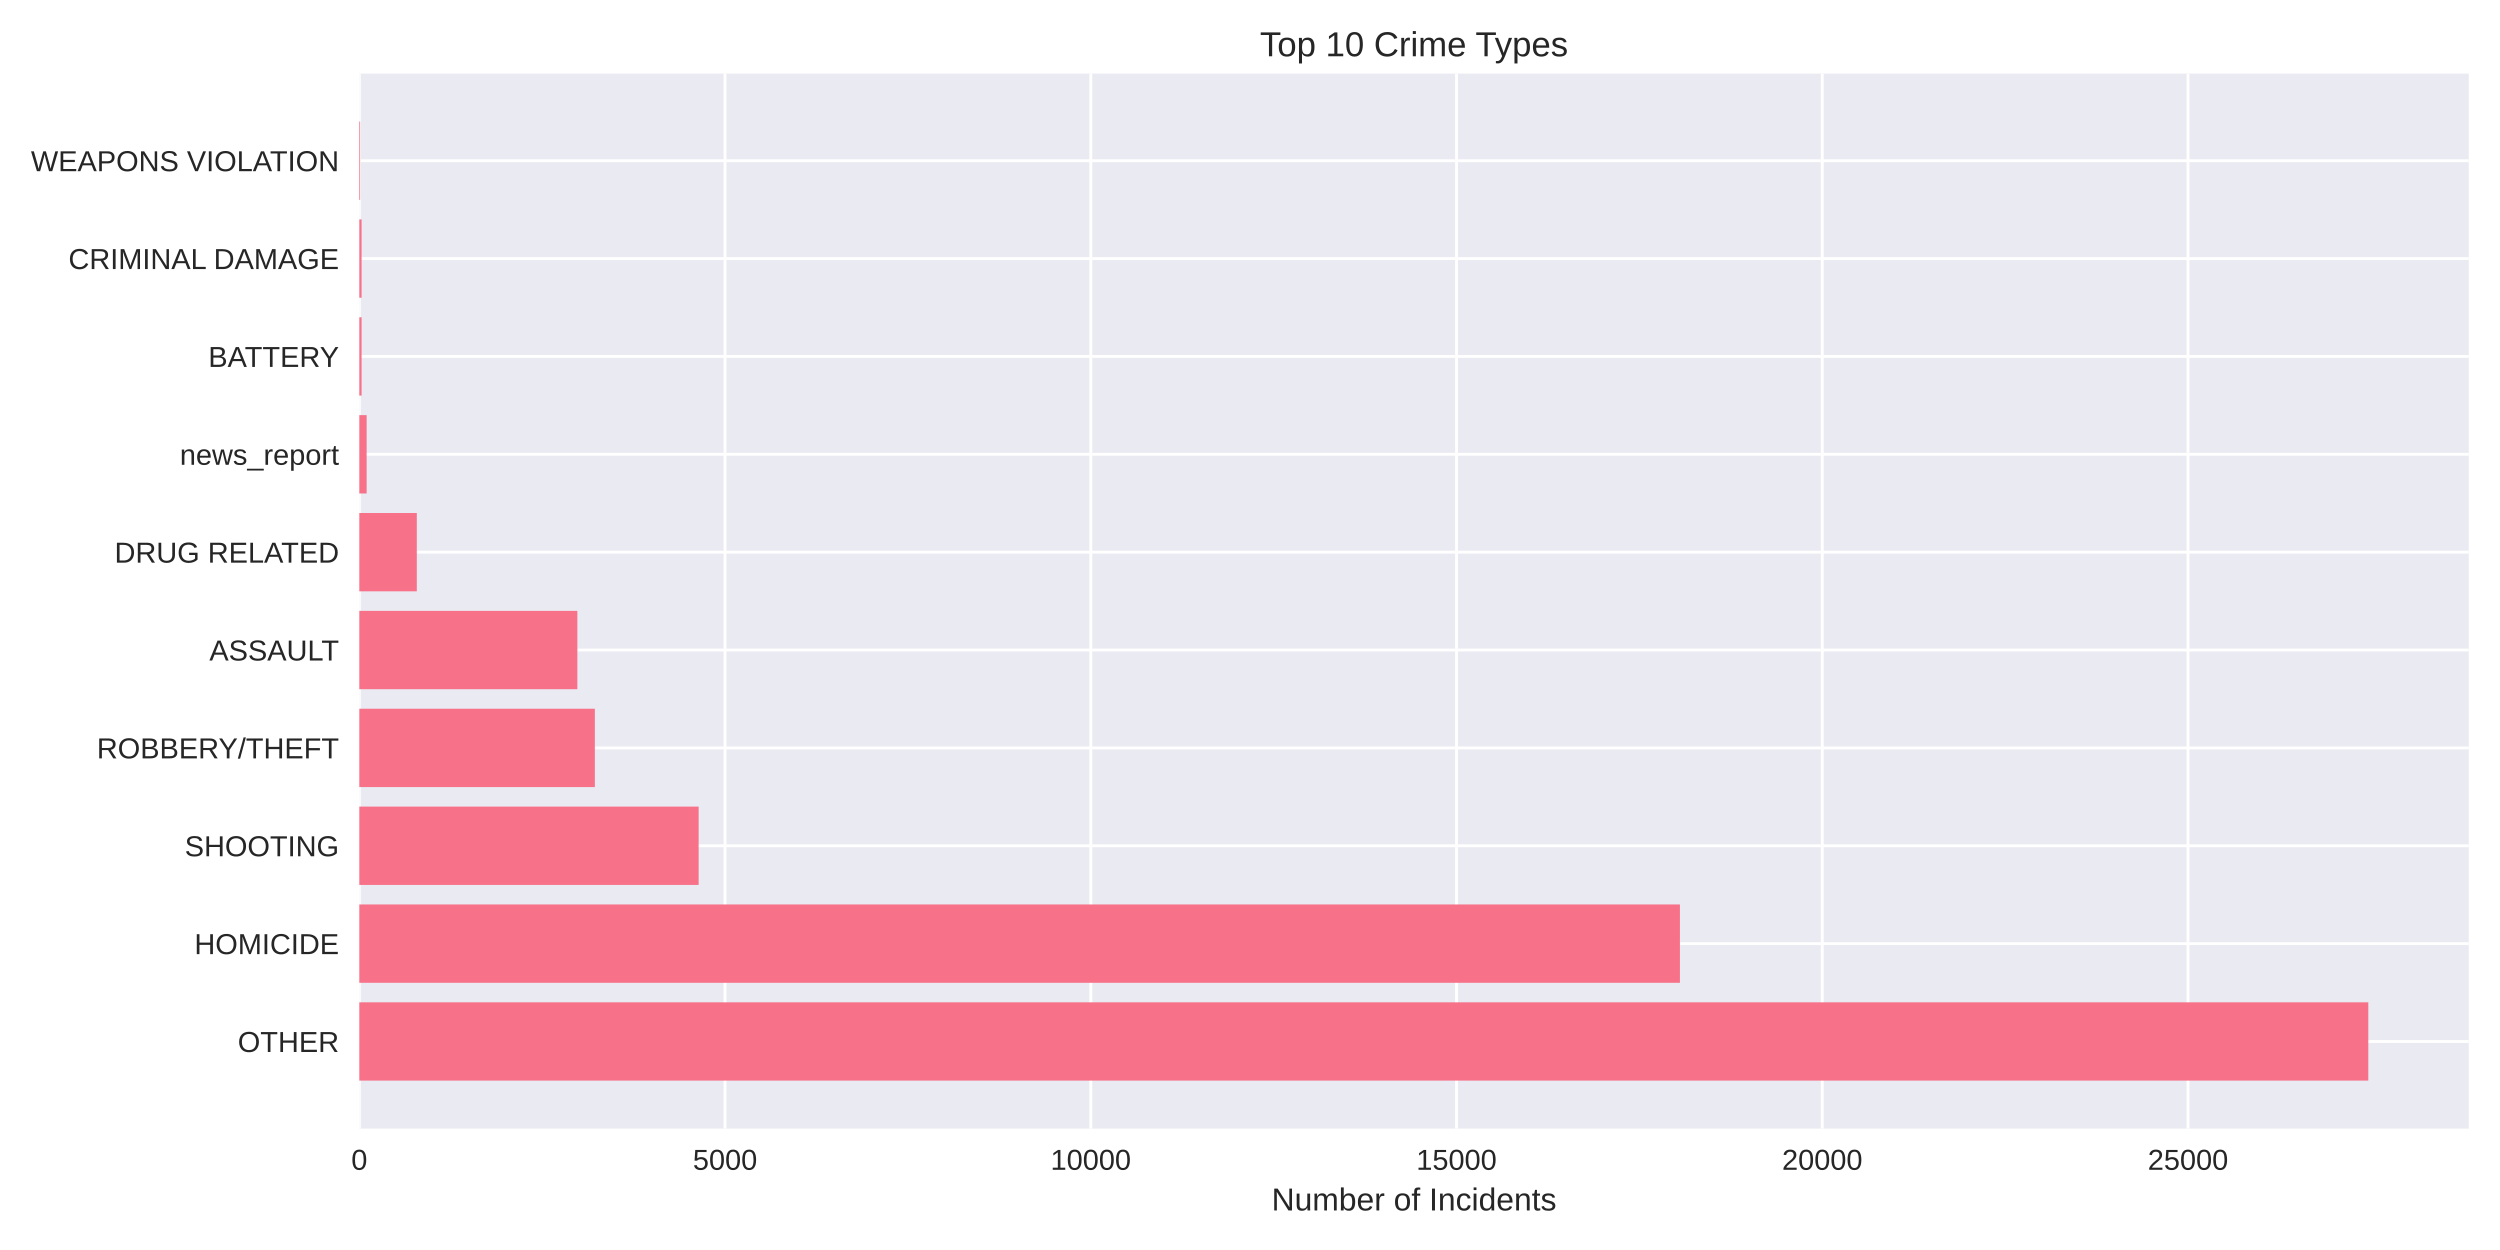
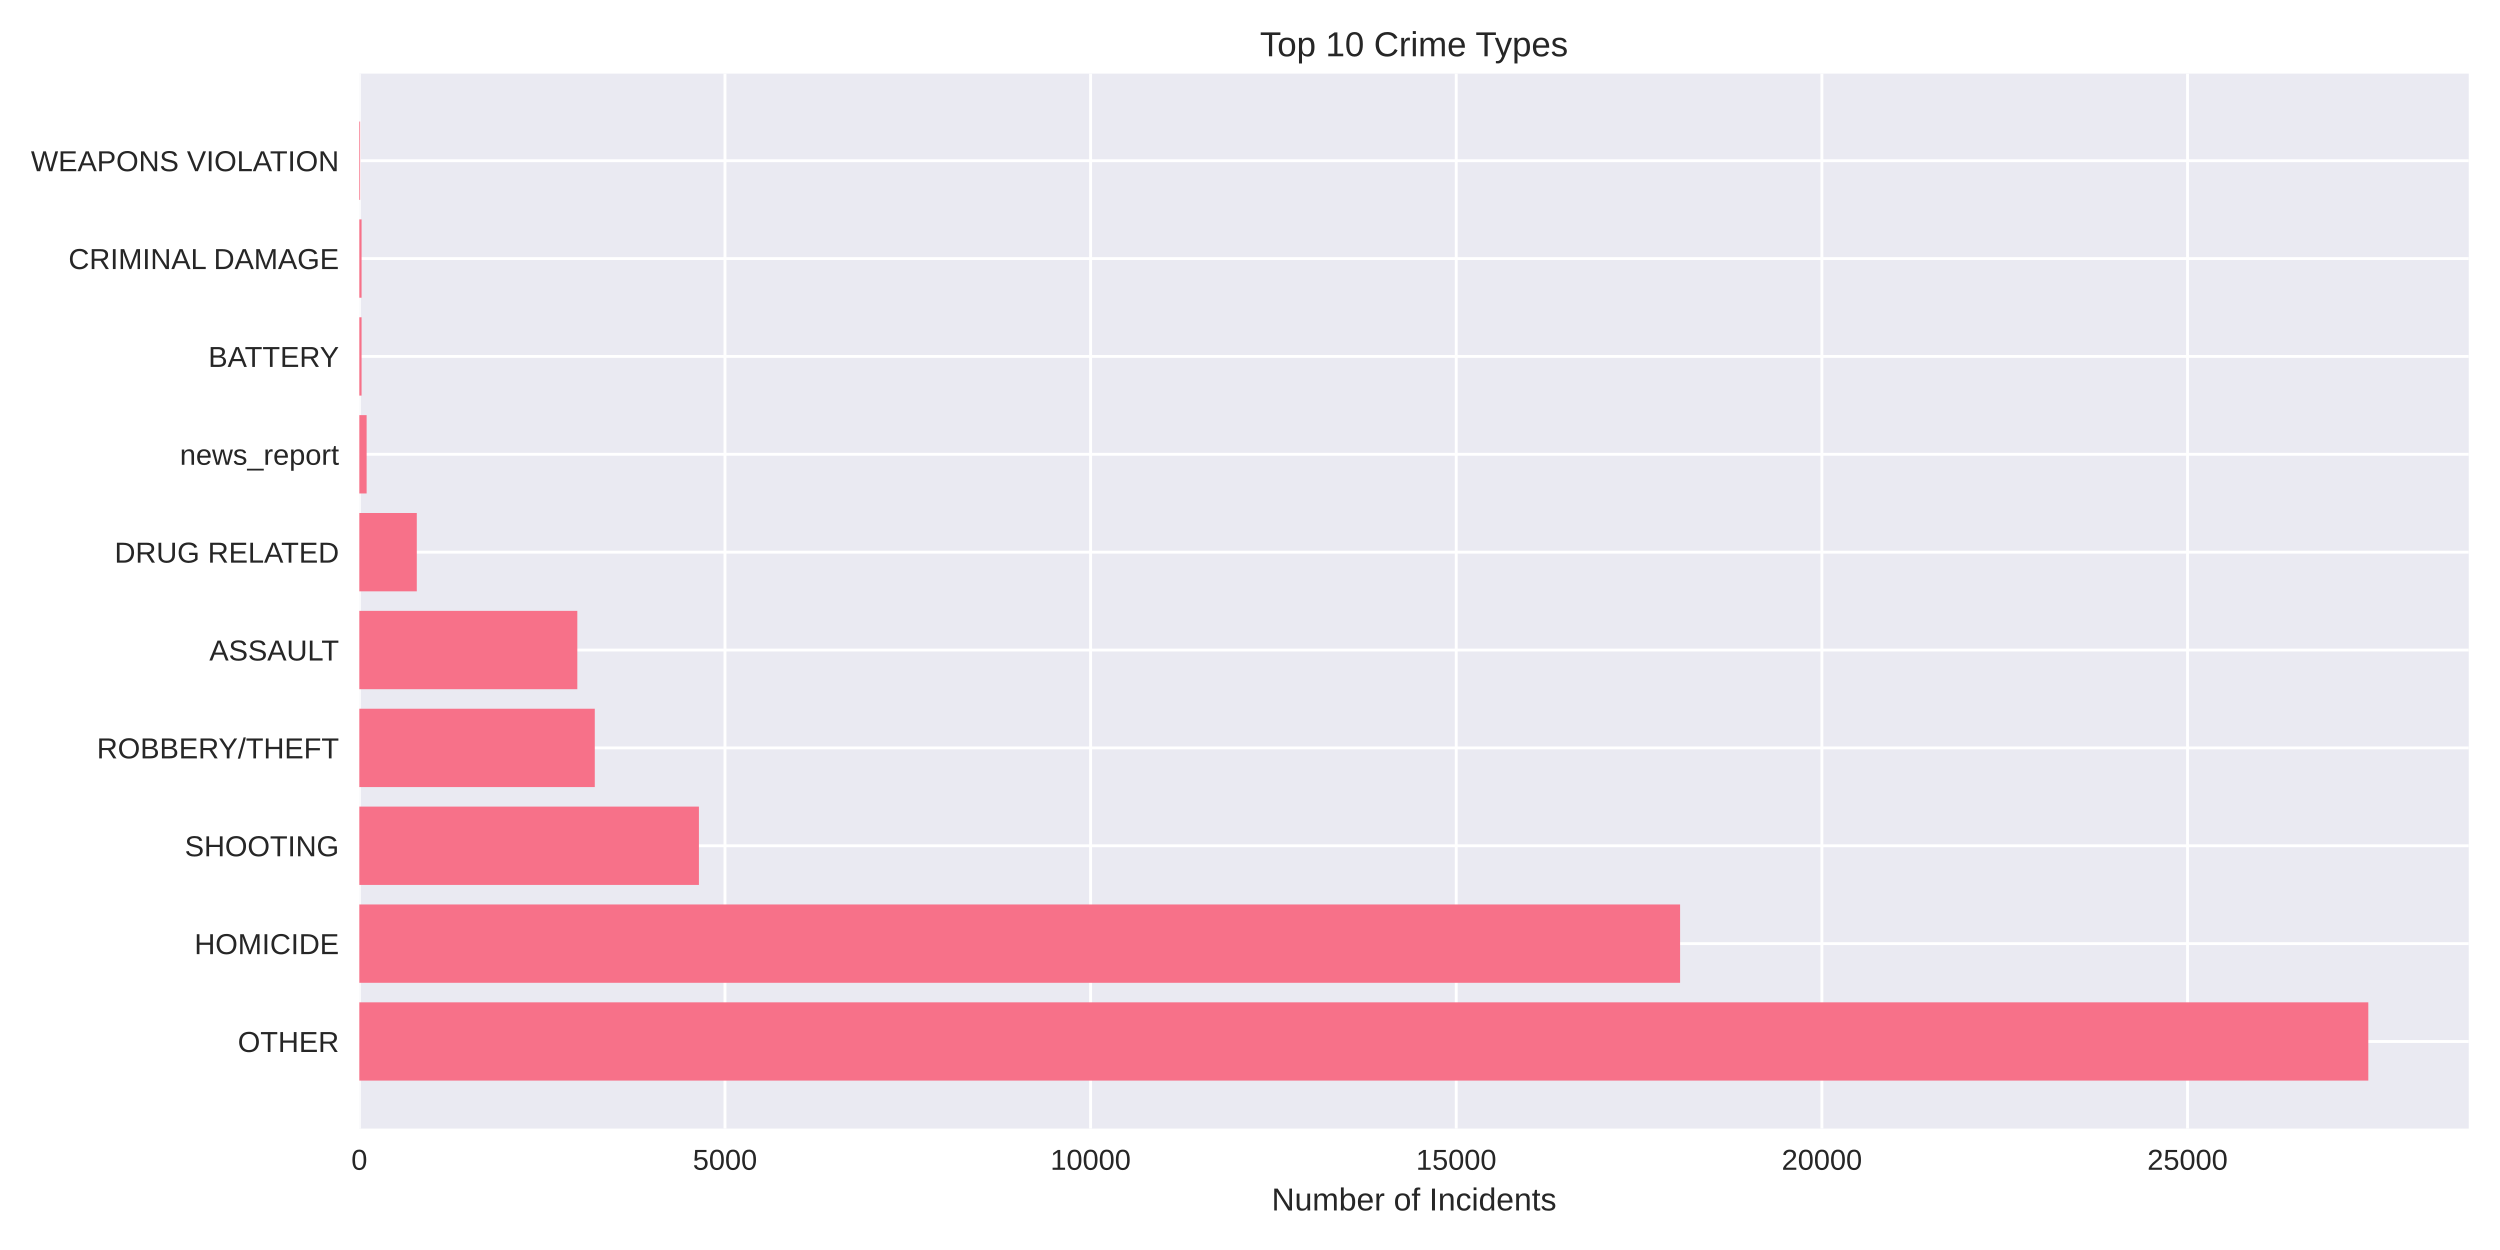
<svg xmlns="http://www.w3.org/2000/svg" width="864pt" height="432pt" viewBox="0 0 864 432" version="1.1">
  <defs>
    <style type="text/css">*{stroke-linejoin: round; stroke-linecap: butt}</style>
  </defs>
  <g id="figure_1">
    <g id="patch_1">
      <path d="M 0 432  L 864 432  L 864 0  L 0 0  z " style="fill: #ffffff" />
    </g>
    <g id="axes_1">
      <g id="patch_2">
        <path d="M 124.18 390.04  L 853.2 390.04  L 853.2 25.44  L 124.18 25.44  z " style="fill: #eaeaf2" />
      </g>
      <g id="matplotlib.axis_1">
        <g id="xtick_1">
          <g id="line2d_1">
-             <path d="M 124.18 390.04  L 124.18 25.44  " clip-path="url(#pbebe5154ef)" style="fill: none; stroke: #ffffff; stroke-linecap: round" />
+             <path d="M 124.18 390.04  L 124.18 25.44  " clip-path="url(#p4f49497d93)" style="fill: none; stroke: #ffffff; stroke-linecap: round" />
          </g>
          <g id="line2d_2" />
          <g id="text_1">
            <text style="fill: #262626; font: 10px 'Arial', 'Liberation Sans', 'DejaVu Sans', 'Bitstream Vera Sans', sans-serif; text-anchor: middle" x="124.18" y="404.287" transform="rotate(-0 124.18 404.2869)">0</text>
          </g>
        </g>
        <g id="xtick_2">
          <g id="line2d_3">
-             <path d="M 250.578 390.04  L 250.578 25.44  " clip-path="url(#pbebe5154ef)" style="fill: none; stroke: #ffffff; stroke-linecap: round" />
+             <path d="M 250.546 390.04  L 250.546 25.44  " clip-path="url(#p4f49497d93)" style="fill: none; stroke: #ffffff; stroke-linecap: round" />
          </g>
          <g id="line2d_4" />
          <g id="text_2">
-             <text style="fill: #262626; font: 10px 'Arial', 'Liberation Sans', 'DejaVu Sans', 'Bitstream Vera Sans', sans-serif; text-anchor: middle" x="250.578" y="404.287" transform="rotate(-0 250.5781 404.2869)">5000</text>
+             <text style="fill: #262626; font: 10px 'Arial', 'Liberation Sans', 'DejaVu Sans', 'Bitstream Vera Sans', sans-serif; text-anchor: middle" x="250.546" y="404.287" transform="rotate(-0 250.5459 404.2869)">5000</text>
          </g>
        </g>
        <g id="xtick_3">
          <g id="line2d_5">
-             <path d="M 376.976 390.04  L 376.976 25.44  " clip-path="url(#pbebe5154ef)" style="fill: none; stroke: #ffffff; stroke-linecap: round" />
+             <path d="M 376.912 390.04  L 376.912 25.44  " clip-path="url(#p4f49497d93)" style="fill: none; stroke: #ffffff; stroke-linecap: round" />
          </g>
          <g id="line2d_6" />
          <g id="text_3">
-             <text style="fill: #262626; font: 10px 'Arial', 'Liberation Sans', 'DejaVu Sans', 'Bitstream Vera Sans', sans-serif; text-anchor: middle" x="376.976" y="404.287" transform="rotate(-0 376.9762 404.2869)">10000</text>
+             <text style="fill: #262626; font: 10px 'Arial', 'Liberation Sans', 'DejaVu Sans', 'Bitstream Vera Sans', sans-serif; text-anchor: middle" x="376.912" y="404.287" transform="rotate(-0 376.9118 404.2869)">10000</text>
          </g>
        </g>
        <g id="xtick_4">
          <g id="line2d_7">
-             <path d="M 503.374 390.04  L 503.374 25.44  " clip-path="url(#pbebe5154ef)" style="fill: none; stroke: #ffffff; stroke-linecap: round" />
+             <path d="M 503.278 390.04  L 503.278 25.44  " clip-path="url(#p4f49497d93)" style="fill: none; stroke: #ffffff; stroke-linecap: round" />
          </g>
          <g id="line2d_8" />
          <g id="text_4">
-             <text style="fill: #262626; font: 10px 'Arial', 'Liberation Sans', 'DejaVu Sans', 'Bitstream Vera Sans', sans-serif; text-anchor: middle" x="503.374" y="404.287" transform="rotate(-0 503.3743 404.2869)">15000</text>
+             <text style="fill: #262626; font: 10px 'Arial', 'Liberation Sans', 'DejaVu Sans', 'Bitstream Vera Sans', sans-serif; text-anchor: middle" x="503.278" y="404.287" transform="rotate(-0 503.2777 404.2869)">15000</text>
          </g>
        </g>
        <g id="xtick_5">
          <g id="line2d_9">
-             <path d="M 629.772 390.04  L 629.772 25.44  " clip-path="url(#pbebe5154ef)" style="fill: none; stroke: #ffffff; stroke-linecap: round" />
+             <path d="M 629.644 390.04  L 629.644 25.44  " clip-path="url(#p4f49497d93)" style="fill: none; stroke: #ffffff; stroke-linecap: round" />
          </g>
          <g id="line2d_10" />
          <g id="text_5">
-             <text style="fill: #262626; font: 10px 'Arial', 'Liberation Sans', 'DejaVu Sans', 'Bitstream Vera Sans', sans-serif; text-anchor: middle" x="629.772" y="404.287" transform="rotate(-0 629.7724 404.2869)">20000</text>
+             <text style="fill: #262626; font: 10px 'Arial', 'Liberation Sans', 'DejaVu Sans', 'Bitstream Vera Sans', sans-serif; text-anchor: middle" x="629.644" y="404.287" transform="rotate(-0 629.6436 404.2869)">20000</text>
          </g>
        </g>
        <g id="xtick_6">
          <g id="line2d_11">
-             <path d="M 756.17 390.04  L 756.17 25.44  " clip-path="url(#pbebe5154ef)" style="fill: none; stroke: #ffffff; stroke-linecap: round" />
+             <path d="M 756.009 390.04  L 756.009 25.44  " clip-path="url(#p4f49497d93)" style="fill: none; stroke: #ffffff; stroke-linecap: round" />
          </g>
          <g id="line2d_12" />
          <g id="text_6">
-             <text style="fill: #262626; font: 10px 'Arial', 'Liberation Sans', 'DejaVu Sans', 'Bitstream Vera Sans', sans-serif; text-anchor: middle" x="756.17" y="404.287" transform="rotate(-0 756.1705 404.2869)">25000</text>
+             <text style="fill: #262626; font: 10px 'Arial', 'Liberation Sans', 'DejaVu Sans', 'Bitstream Vera Sans', sans-serif; text-anchor: middle" x="756.009" y="404.287" transform="rotate(-0 756.0095 404.2869)">25000</text>
          </g>
        </g>
        <g id="text_7">
          <text style="fill: #262626; font: 11px 'Arial', 'Liberation Sans', 'DejaVu Sans', 'Bitstream Vera Sans', sans-serif; text-anchor: middle" x="488.69" y="418.333" transform="rotate(-0 488.69 418.3334)">Number of Incidents</text>
        </g>
      </g>
      <g id="matplotlib.axis_2">
        <g id="ytick_1">
          <g id="line2d_13">
-             <path d="M 124.18 359.939  L 853.2 359.939  " clip-path="url(#pbebe5154ef)" style="fill: none; stroke: #ffffff; stroke-linecap: round" />
+             <path d="M 124.18 359.939  L 853.2 359.939  " clip-path="url(#p4f49497d93)" style="fill: none; stroke: #ffffff; stroke-linecap: round" />
          </g>
          <g id="line2d_14" />
          <g id="text_8">
            <text style="fill: #262626; font: 10px 'Arial', 'Liberation Sans', 'DejaVu Sans', 'Bitstream Vera Sans', sans-serif; text-anchor: end" x="117.18" y="363.562" transform="rotate(-0 117.18 363.562)">OTHER</text>
          </g>
        </g>
        <g id="ytick_2">
          <g id="line2d_15">
-             <path d="M 124.18 326.117  L 853.2 326.117  " clip-path="url(#pbebe5154ef)" style="fill: none; stroke: #ffffff; stroke-linecap: round" />
+             <path d="M 124.18 326.117  L 853.2 326.117  " clip-path="url(#p4f49497d93)" style="fill: none; stroke: #ffffff; stroke-linecap: round" />
          </g>
          <g id="line2d_16" />
          <g id="text_9">
            <text style="fill: #262626; font: 10px 'Arial', 'Liberation Sans', 'DejaVu Sans', 'Bitstream Vera Sans', sans-serif; text-anchor: end" x="117.18" y="329.74" transform="rotate(-0 117.18 329.7401)">HOMICIDE</text>
          </g>
        </g>
        <g id="ytick_3">
          <g id="line2d_17">
-             <path d="M 124.18 292.295  L 853.2 292.295  " clip-path="url(#pbebe5154ef)" style="fill: none; stroke: #ffffff; stroke-linecap: round" />
+             <path d="M 124.18 292.295  L 853.2 292.295  " clip-path="url(#p4f49497d93)" style="fill: none; stroke: #ffffff; stroke-linecap: round" />
          </g>
          <g id="line2d_18" />
          <g id="text_10">
            <text style="fill: #262626; font: 10px 'Arial', 'Liberation Sans', 'DejaVu Sans', 'Bitstream Vera Sans', sans-serif; text-anchor: end" x="117.18" y="295.918" transform="rotate(-0 117.18 295.9182)">SHOOTING</text>
          </g>
        </g>
        <g id="ytick_4">
          <g id="line2d_19">
-             <path d="M 124.18 258.473  L 853.2 258.473  " clip-path="url(#pbebe5154ef)" style="fill: none; stroke: #ffffff; stroke-linecap: round" />
+             <path d="M 124.18 258.473  L 853.2 258.473  " clip-path="url(#p4f49497d93)" style="fill: none; stroke: #ffffff; stroke-linecap: round" />
          </g>
          <g id="line2d_20" />
          <g id="text_11">
            <text style="fill: #262626; font: 10px 'Arial', 'Liberation Sans', 'DejaVu Sans', 'Bitstream Vera Sans', sans-serif; text-anchor: end" x="117.18" y="262.096" transform="rotate(-0 117.18 262.0963)">ROBBERY/THEFT</text>
          </g>
        </g>
        <g id="ytick_5">
          <g id="line2d_21">
-             <path d="M 124.18 224.651  L 853.2 224.651  " clip-path="url(#pbebe5154ef)" style="fill: none; stroke: #ffffff; stroke-linecap: round" />
+             <path d="M 124.18 224.651  L 853.2 224.651  " clip-path="url(#p4f49497d93)" style="fill: none; stroke: #ffffff; stroke-linecap: round" />
          </g>
          <g id="line2d_22" />
          <g id="text_12">
            <text style="fill: #262626; font: 10px 'Arial', 'Liberation Sans', 'DejaVu Sans', 'Bitstream Vera Sans', sans-serif; text-anchor: end" x="117.18" y="228.274" transform="rotate(-0 117.18 228.2744)">ASSAULT</text>
          </g>
        </g>
        <g id="ytick_6">
          <g id="line2d_23">
-             <path d="M 124.18 190.829  L 853.2 190.829  " clip-path="url(#pbebe5154ef)" style="fill: none; stroke: #ffffff; stroke-linecap: round" />
+             <path d="M 124.18 190.829  L 853.2 190.829  " clip-path="url(#p4f49497d93)" style="fill: none; stroke: #ffffff; stroke-linecap: round" />
          </g>
          <g id="line2d_24" />
          <g id="text_13">
            <text style="fill: #262626; font: 10px 'Arial', 'Liberation Sans', 'DejaVu Sans', 'Bitstream Vera Sans', sans-serif; text-anchor: end" x="117.18" y="194.452" transform="rotate(-0 117.18 194.4525)">DRUG RELATED</text>
          </g>
        </g>
        <g id="ytick_7">
          <g id="line2d_25">
-             <path d="M 124.18 157.007  L 853.2 157.007  " clip-path="url(#pbebe5154ef)" style="fill: none; stroke: #ffffff; stroke-linecap: round" />
+             <path d="M 124.18 157.007  L 853.2 157.007  " clip-path="url(#p4f49497d93)" style="fill: none; stroke: #ffffff; stroke-linecap: round" />
          </g>
          <g id="line2d_26" />
          <g id="text_14">
            <text style="fill: #262626; font: 10px 'Arial', 'Liberation Sans', 'DejaVu Sans', 'Bitstream Vera Sans', sans-serif; text-anchor: end" x="117.18" y="160.631" transform="rotate(-0 117.18 160.6306)">news_report</text>
          </g>
        </g>
        <g id="ytick_8">
          <g id="line2d_27">
-             <path d="M 124.18 123.185  L 853.2 123.185  " clip-path="url(#pbebe5154ef)" style="fill: none; stroke: #ffffff; stroke-linecap: round" />
+             <path d="M 124.18 123.185  L 853.2 123.185  " clip-path="url(#p4f49497d93)" style="fill: none; stroke: #ffffff; stroke-linecap: round" />
          </g>
          <g id="line2d_28" />
          <g id="text_15">
            <text style="fill: #262626; font: 10px 'Arial', 'Liberation Sans', 'DejaVu Sans', 'Bitstream Vera Sans', sans-serif; text-anchor: end" x="117.18" y="126.809" transform="rotate(-0 117.18 126.8087)">BATTERY</text>
          </g>
        </g>
        <g id="ytick_9">
          <g id="line2d_29">
-             <path d="M 124.18 89.363  L 853.2 89.363  " clip-path="url(#pbebe5154ef)" style="fill: none; stroke: #ffffff; stroke-linecap: round" />
+             <path d="M 124.18 89.363  L 853.2 89.363  " clip-path="url(#p4f49497d93)" style="fill: none; stroke: #ffffff; stroke-linecap: round" />
          </g>
          <g id="line2d_30" />
          <g id="text_16">
            <text style="fill: #262626; font: 10px 'Arial', 'Liberation Sans', 'DejaVu Sans', 'Bitstream Vera Sans', sans-serif; text-anchor: end" x="117.18" y="92.987" transform="rotate(-0 117.18 92.98681)">CRIMINAL DAMAGE</text>
          </g>
        </g>
        <g id="ytick_10">
          <g id="line2d_31">
-             <path d="M 124.18 55.541  L 853.2 55.541  " clip-path="url(#pbebe5154ef)" style="fill: none; stroke: #ffffff; stroke-linecap: round" />
+             <path d="M 124.18 55.541  L 853.2 55.541  " clip-path="url(#p4f49497d93)" style="fill: none; stroke: #ffffff; stroke-linecap: round" />
          </g>
          <g id="line2d_32" />
          <g id="text_17">
            <text style="fill: #262626; font: 10px 'Arial', 'Liberation Sans', 'DejaVu Sans', 'Bitstream Vera Sans', sans-serif; text-anchor: end" x="117.18" y="59.165" transform="rotate(-0 117.18 59.16492)">WEAPONS VIOLATION</text>
          </g>
        </g>
      </g>
      <g id="patch_3">
-         <path d="M 124.18 373.467  L 818.485 373.467  L 818.485 346.41  L 124.18 346.41  z " clip-path="url(#pbebe5154ef)" style="fill: #f77189" />
+         <path d="M 124.18 373.467  L 818.485 373.467  L 818.485 346.41  L 124.18 346.41  z " clip-path="url(#p4f49497d93)" style="fill: #f77189" />
      </g>
      <g id="patch_4">
-         <path d="M 124.18 339.645  L 580.578 339.645  L 580.578 312.588  L 124.18 312.588  z " clip-path="url(#pbebe5154ef)" style="fill: #f77189" />
+         <path d="M 124.18 339.645  L 580.639 339.645  L 580.639 312.588  L 124.18 312.588  z " clip-path="url(#p4f49497d93)" style="fill: #f77189" />
      </g>
      <g id="patch_5">
-         <path d="M 124.18 305.823  L 241.452 305.823  L 241.452 278.766  L 124.18 278.766  z " clip-path="url(#pbebe5154ef)" style="fill: #f77189" />
+         <path d="M 124.18 305.823  L 241.549 305.823  L 241.549 278.766  L 124.18 278.766  z " clip-path="url(#p4f49497d93)" style="fill: #f77189" />
      </g>
      <g id="patch_6">
-         <path d="M 124.18 272.002  L 205.58 272.002  L 205.58 244.944  L 124.18 244.944  z " clip-path="url(#pbebe5154ef)" style="fill: #f77189" />
+         <path d="M 124.18 272.002  L 205.56 272.002  L 205.56 244.944  L 124.18 244.944  z " clip-path="url(#p4f49497d93)" style="fill: #f77189" />
      </g>
      <g id="patch_7">
-         <path d="M 124.18 238.18  L 199.539 238.18  L 199.539 211.122  L 124.18 211.122  z " clip-path="url(#pbebe5154ef)" style="fill: #f77189" />
+         <path d="M 124.18 238.18  L 199.519 238.18  L 199.519 211.122  L 124.18 211.122  z " clip-path="url(#p4f49497d93)" style="fill: #f77189" />
      </g>
      <g id="patch_8">
-         <path d="M 124.18 204.358  L 144.05 204.358  L 144.05 177.3  L 124.18 177.3  z " clip-path="url(#pbebe5154ef)" style="fill: #f77189" />
+         <path d="M 124.18 204.358  L 144.045 204.358  L 144.045 177.3  L 124.18 177.3  z " clip-path="url(#p4f49497d93)" style="fill: #f77189" />
      </g>
      <g id="patch_9">
-         <path d="M 124.18 170.536  L 126.708 170.536  L 126.708 143.478  L 124.18 143.478  z " clip-path="url(#pbebe5154ef)" style="fill: #f77189" />
+         <path d="M 124.18 170.536  L 126.707 170.536  L 126.707 143.478  L 124.18 143.478  z " clip-path="url(#p4f49497d93)" style="fill: #f77189" />
      </g>
      <g id="patch_10">
-         <path d="M 124.18 136.714  L 124.964 136.714  L 124.964 109.657  L 124.18 109.657  z " clip-path="url(#pbebe5154ef)" style="fill: #f77189" />
+         <path d="M 124.18 136.714  L 124.963 136.714  L 124.963 109.657  L 124.18 109.657  z " clip-path="url(#p4f49497d93)" style="fill: #f77189" />
      </g>
      <g id="patch_11">
-         <path d="M 124.18 102.892  L 124.964 102.892  L 124.964 75.835  L 124.18 75.835  z " clip-path="url(#pbebe5154ef)" style="fill: #f77189" />
+         <path d="M 124.18 102.892  L 124.963 102.892  L 124.963 75.835  L 124.18 75.835  z " clip-path="url(#p4f49497d93)" style="fill: #f77189" />
      </g>
      <g id="patch_12">
-         <path d="M 124.18 69.07  L 124.458 69.07  L 124.458 42.013  L 124.18 42.013  z " clip-path="url(#pbebe5154ef)" style="fill: #f77189" />
+         <path d="M 124.18 69.07  L 124.458 69.07  L 124.458 42.013  L 124.18 42.013  z " clip-path="url(#p4f49497d93)" style="fill: #f77189" />
      </g>
      <g id="patch_13">
        <path d="M 124.18 390.04  L 124.18 25.44  " style="fill: none" />
      </g>
      <g id="patch_14">
        <path d="M 853.2 390.04  L 853.2 25.44  " style="fill: none" />
      </g>
      <g id="patch_15">
        <path d="M 124.18 390.04  L 853.2 390.04  " style="fill: none" />
      </g>
      <g id="patch_16">
        <path d="M 124.18 25.44  L 853.2 25.44  " style="fill: none" />
      </g>
      <g id="text_18">
        <text style="fill: #262626; font: 12px 'Arial', 'Liberation Sans', 'DejaVu Sans', 'Bitstream Vera Sans', sans-serif; text-anchor: middle" x="488.69" y="19.44" transform="rotate(-0 488.69 19.44)">Top 10 Crime Types</text>
      </g>
    </g>
  </g>
  <defs>
-     <clipPath id="pbebe5154ef">
+     <clipPath id="p4f49497d93">
      <rect x="124.18" y="25.44" width="729.02" height="364.6" />
    </clipPath>
  </defs>
</svg>
